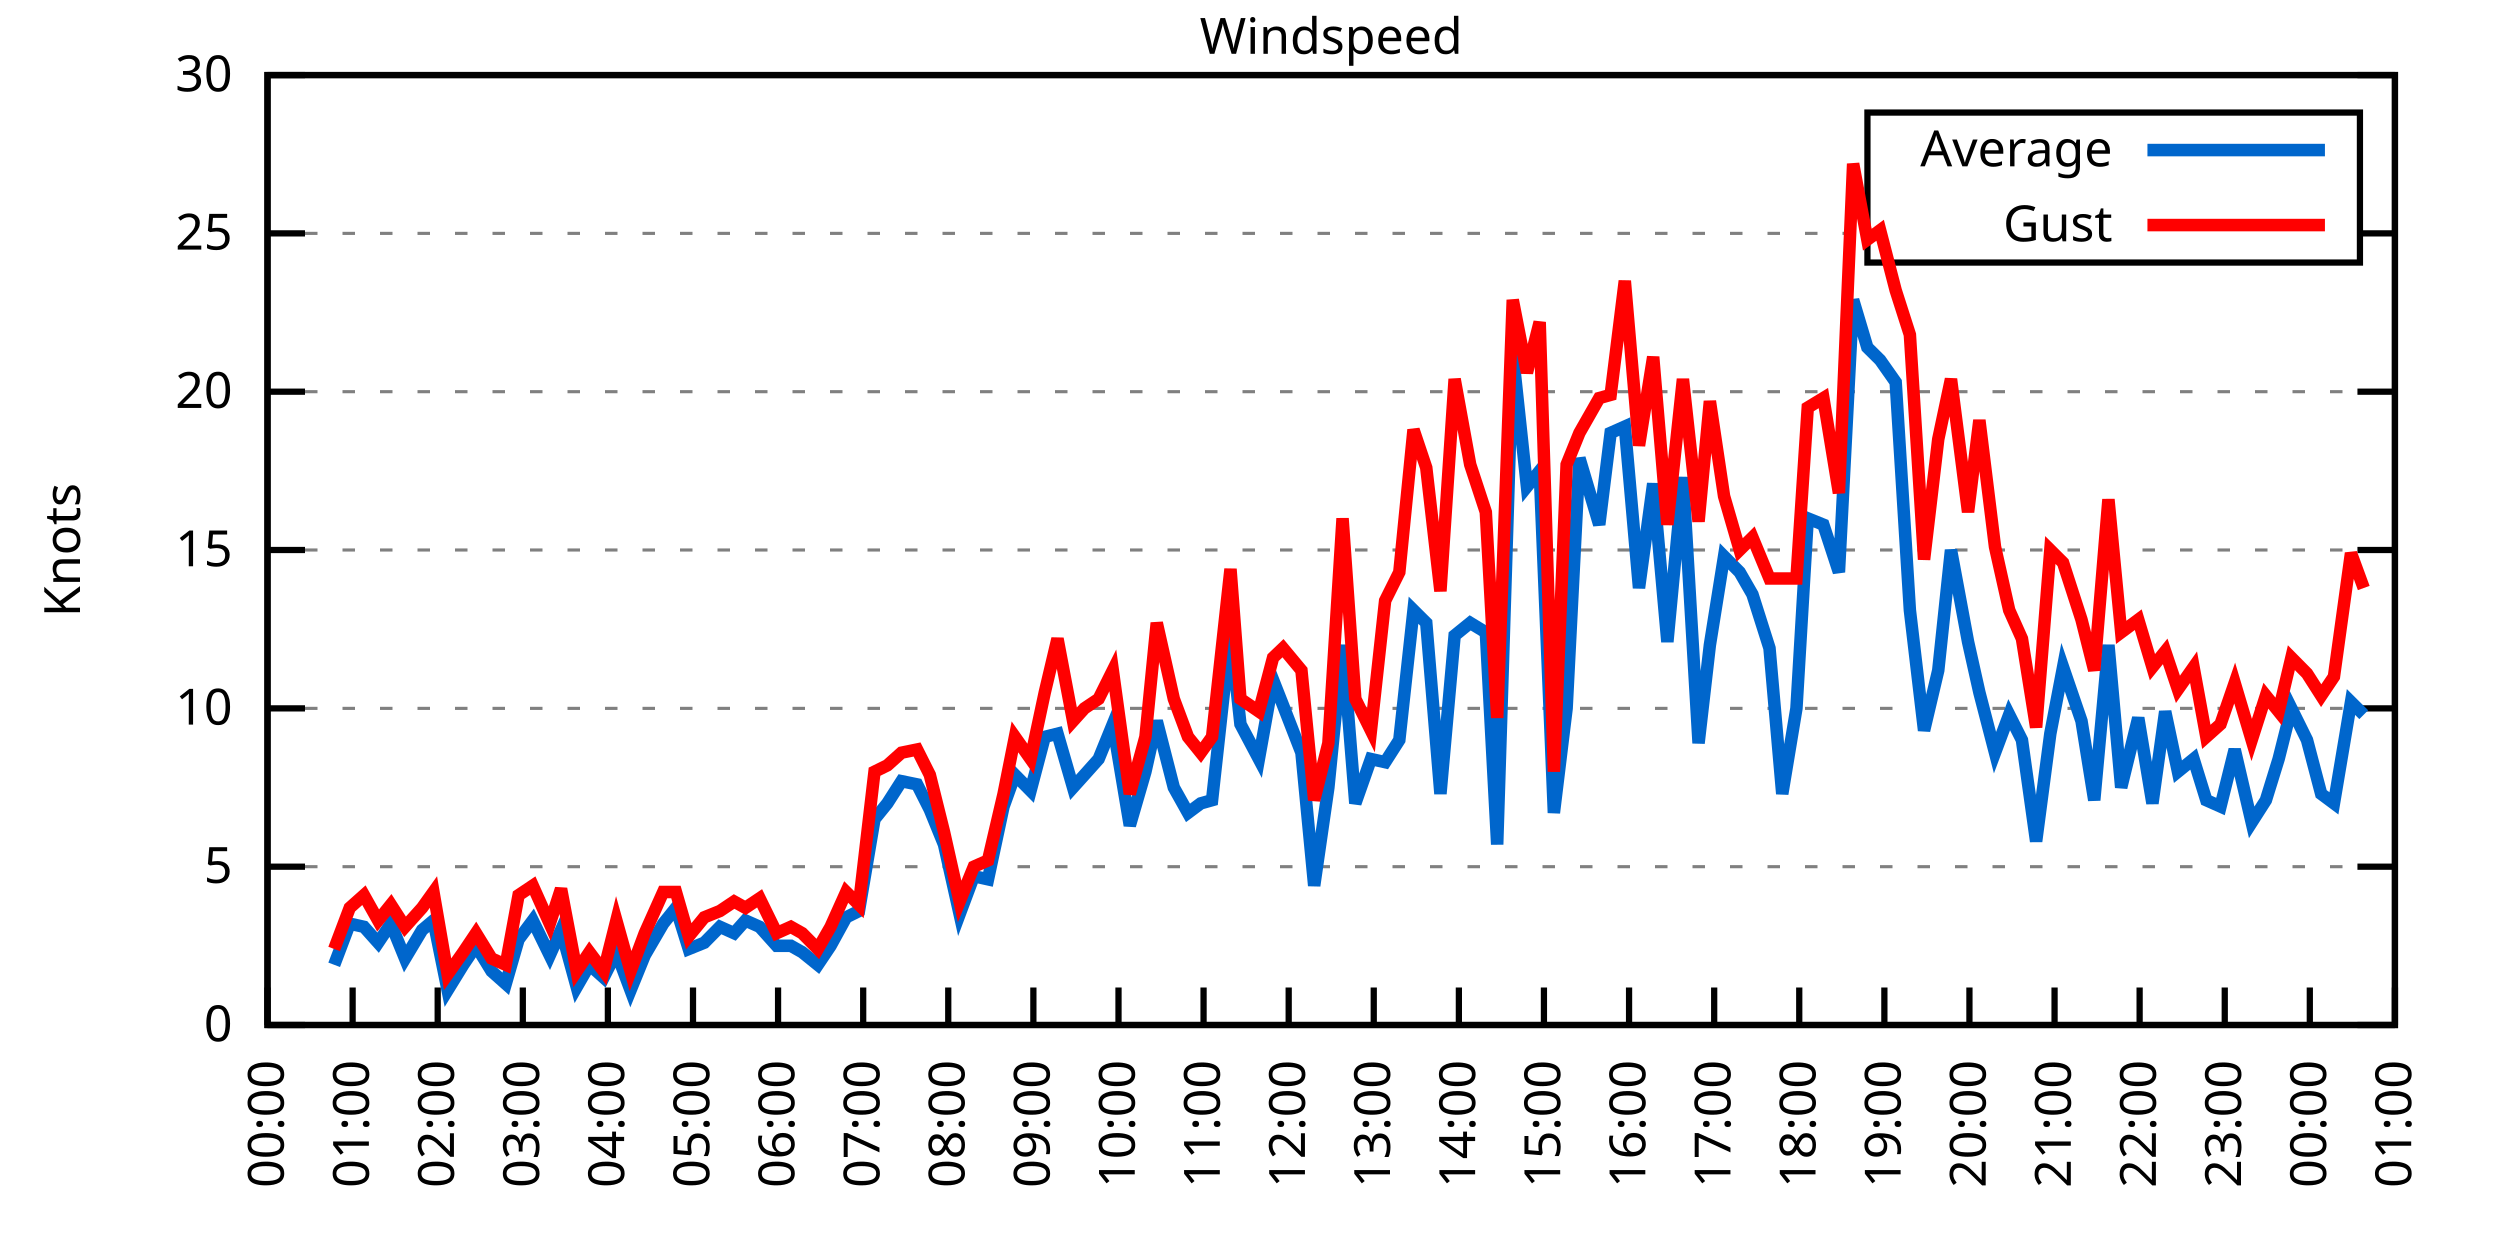
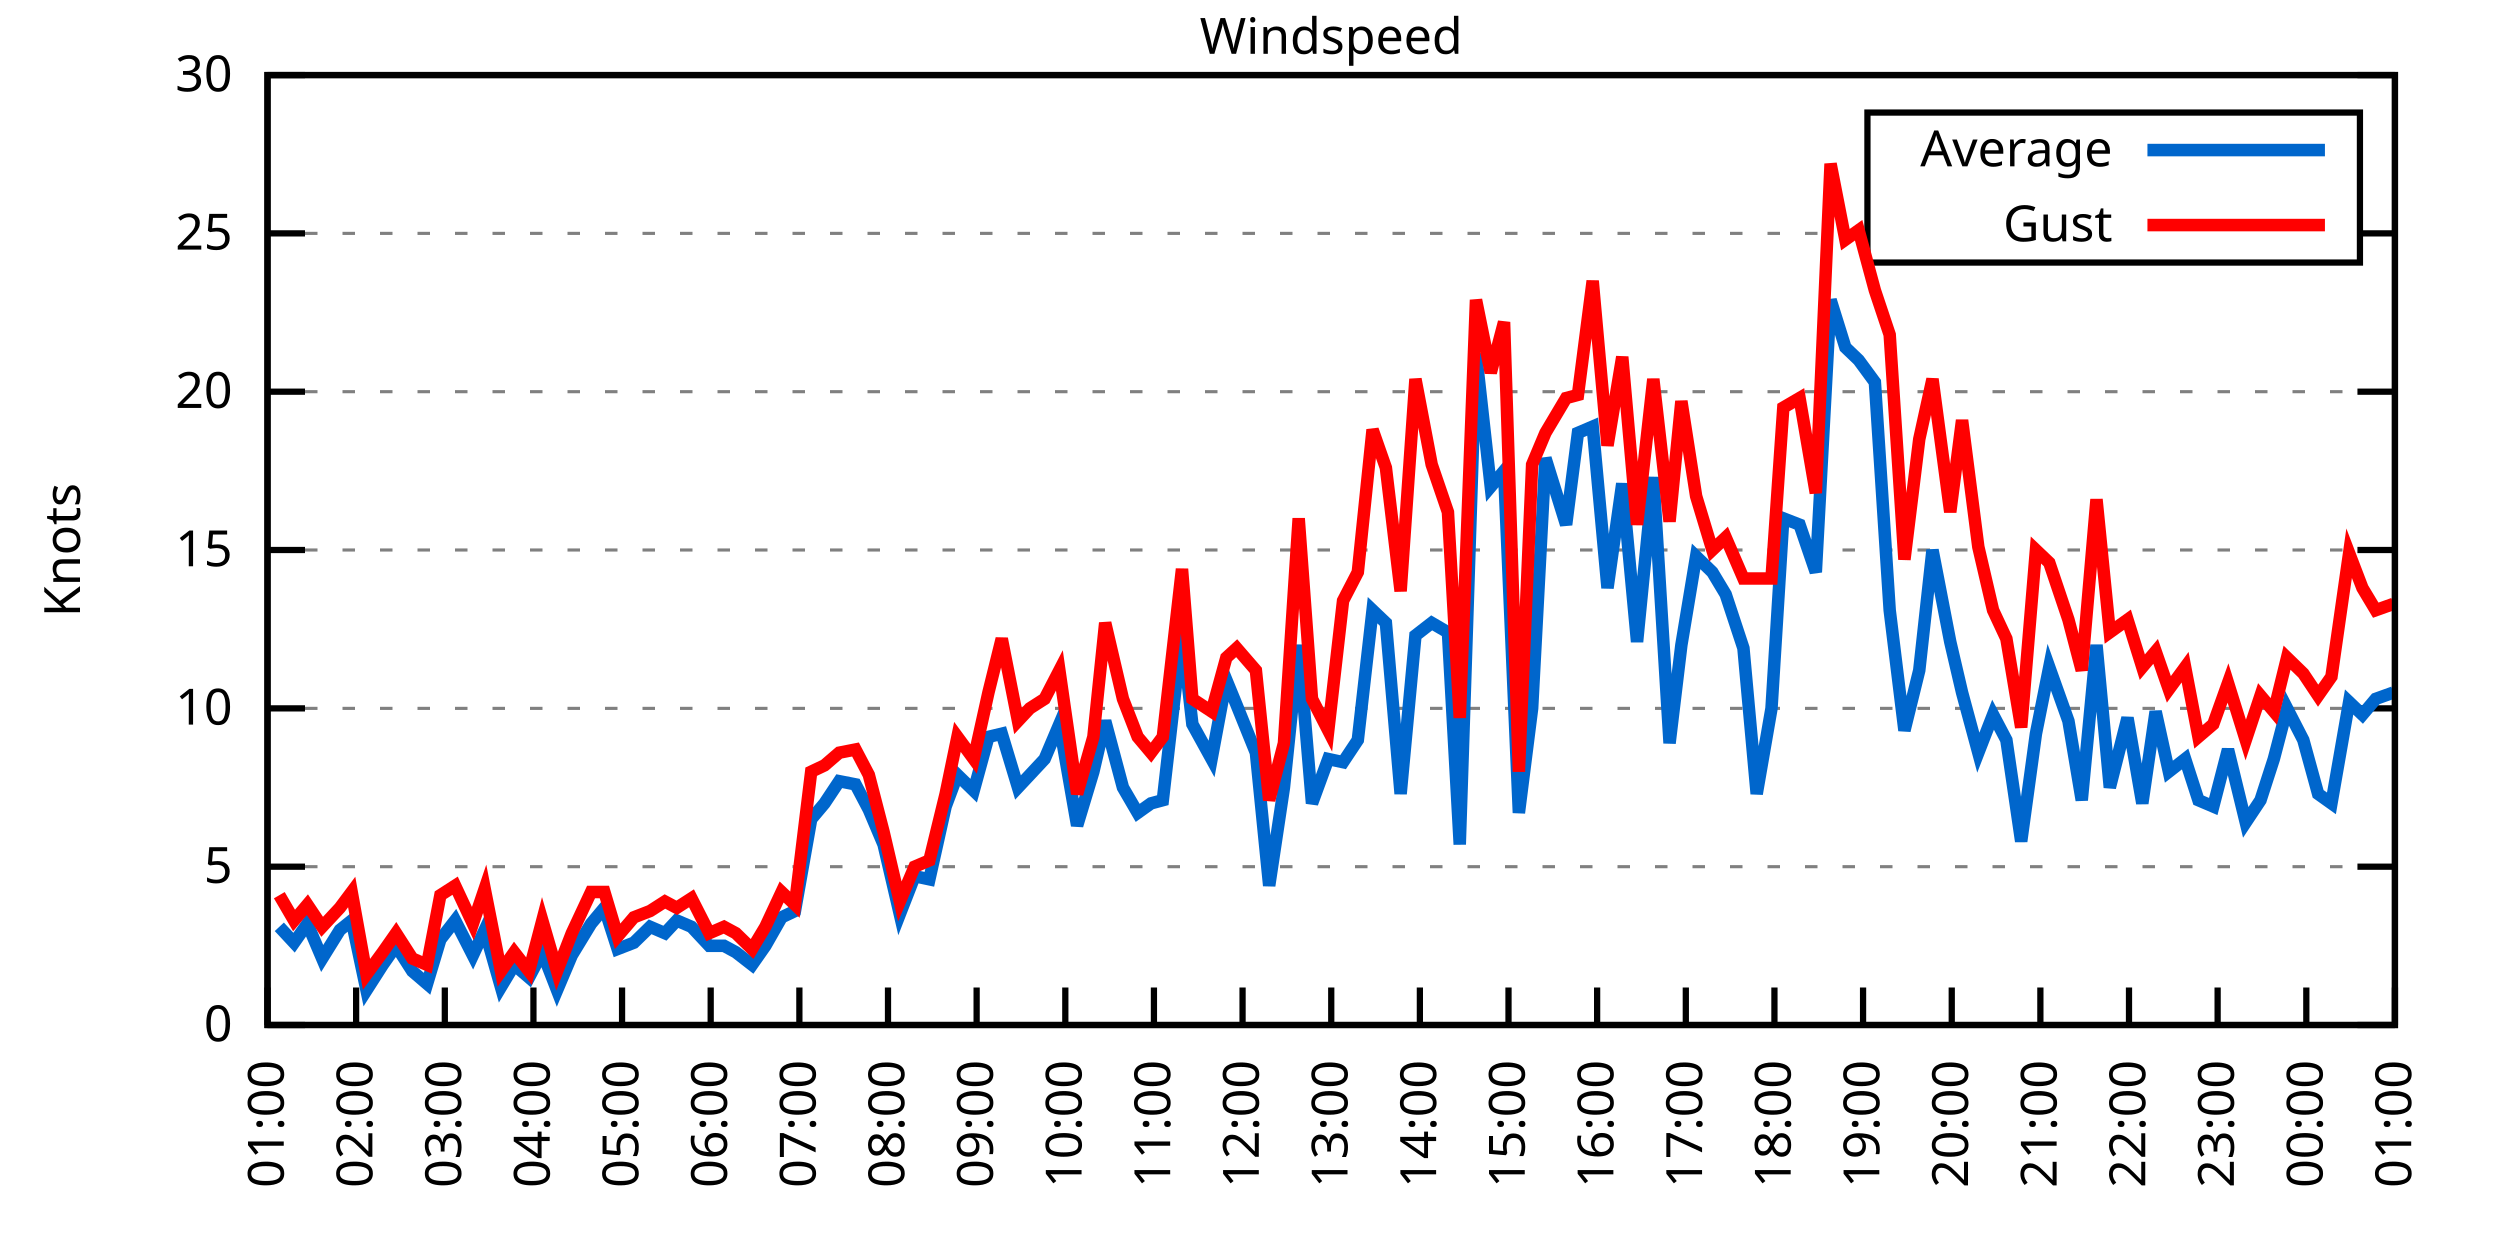
<svg xmlns="http://www.w3.org/2000/svg" xmlns:xlink="http://www.w3.org/1999/xlink" width="400" height="200" viewBox="0 0 400 200">
  <g id="gnuplot_canvas">
    <rect x="0" y="0" width="400" height="200" fill="none" />
    <defs>
      <circle id="gpDot" r="0.5" stroke-width="0.5" stroke="currentColor" />
      <path id="gpPt0" stroke-width="0.333" stroke="currentColor" d="M-1,0 h2 M0,-1 v2" />
      <path id="gpPt1" stroke-width="0.333" stroke="currentColor" d="M-1,-1 L1,1 M1,-1 L-1,1" />
      <path id="gpPt2" stroke-width="0.333" stroke="currentColor" d="M-1,0 L1,0 M0,-1 L0,1 M-1,-1 L1,1 M-1,1 L1,-1" />
      <rect id="gpPt3" stroke-width="0.333" stroke="currentColor" x="-1" y="-1" width="2" height="2" />
      <rect id="gpPt4" stroke-width="0.333" stroke="currentColor" fill="currentColor" x="-1" y="-1" width="2" height="2" />
      <circle id="gpPt5" stroke-width="0.333" stroke="currentColor" cx="0" cy="0" r="1" />
      <use xlink:href="#gpPt5" id="gpPt6" fill="currentColor" stroke="none" />
      <path id="gpPt7" stroke-width="0.333" stroke="currentColor" d="M0,-1.33 L-1.33,0.67 L1.33,0.67 z" />
      <use xlink:href="#gpPt7" id="gpPt8" fill="currentColor" stroke="none" />
      <use xlink:href="#gpPt7" id="gpPt9" stroke="currentColor" transform="rotate(180)" />
      <use xlink:href="#gpPt9" id="gpPt10" fill="currentColor" stroke="none" />
      <use xlink:href="#gpPt3" id="gpPt11" stroke="currentColor" transform="rotate(45)" />
      <use xlink:href="#gpPt11" id="gpPt12" fill="currentColor" stroke="none" />
      <path id="gpPt13" stroke-width="0.333" stroke="currentColor" d="M0,1.330 L1.265,0.411 L0.782,-1.067 L-0.782,-1.076 L-1.265,0.411 z" />
      <use xlink:href="#gpPt13" id="gpPt14" fill="currentColor" stroke="none" />
      <filter id="textbox" filterUnits="objectBoundingBox" x="0" y="0" height="1" width="1">
        <feFlood flood-color="white" flood-opacity="1" result="bgnd" />
        <feComposite in="SourceGraphic" in2="bgnd" operator="atop" />
      </filter>
      <filter id="greybox" filterUnits="objectBoundingBox" x="0" y="0" height="1" width="1">
        <feFlood flood-color="lightgrey" flood-opacity="1" result="grey" />
        <feComposite in="SourceGraphic" in2="grey" operator="atop" />
      </filter>
    </defs>
    <g fill="none" color="white" stroke="currentColor" stroke-width="1.00" stroke-linecap="butt" stroke-linejoin="miter">
</g>
    <g fill="none" color="black" stroke="currentColor" stroke-width="1.00" stroke-linecap="butt" stroke-linejoin="miter">
      <g stroke="none" shape-rendering="crispEdges">
        <polygon fill="rgb(255, 255, 255)" points="42.80,164.00 383.18,164.00 383.18,12.02 42.80,12.02 " />
      </g>
    </g>
    <g fill="none" color="black" stroke="currentColor" stroke-width="1.00" stroke-linecap="butt" stroke-linejoin="miter">
</g>
    <g fill="none" color="black" stroke="black" stroke-width="0.50" stroke-linecap="butt" stroke-linejoin="miter">
</g>
    <g fill="none" color="gray" stroke="currentColor" stroke-width="0.50" stroke-linecap="butt" stroke-linejoin="miter">
      <path stroke="gray" stroke-dasharray="2,4" class="gridline" d="M42.80,164.00 L383.19,164.00  " />
    </g>
    <g fill="none" color="gray" stroke="gray" stroke-width="1.00" stroke-linecap="butt" stroke-linejoin="miter">
</g>
    <g fill="none" color="black" stroke="currentColor" stroke-width="1.00" stroke-linecap="butt" stroke-linejoin="miter">
      <path stroke="black" d="M42.80,164.00 L48.80,164.00 M383.19,164.00 L377.19,164.00  " />
      <g transform="translate(37.20,166.60)" stroke="none" fill="black" font-family="Sans" font-size="8.00" text-anchor="end">
        <text>
          <tspan font-family="Sans"> 0</tspan>
        </text>
      </g>
    </g>
    <g fill="none" color="black" stroke="currentColor" stroke-width="1.00" stroke-linecap="butt" stroke-linejoin="miter">
</g>
    <g fill="none" color="black" stroke="black" stroke-width="0.50" stroke-linecap="butt" stroke-linejoin="miter">
</g>
    <g fill="none" color="gray" stroke="currentColor" stroke-width="0.50" stroke-linecap="butt" stroke-linejoin="miter">
      <path stroke="gray" stroke-dasharray="2,4" class="gridline" d="M42.80,138.67 L383.19,138.67  " />
    </g>
    <g fill="none" color="gray" stroke="gray" stroke-width="1.00" stroke-linecap="butt" stroke-linejoin="miter">
</g>
    <g fill="none" color="black" stroke="currentColor" stroke-width="1.00" stroke-linecap="butt" stroke-linejoin="miter">
      <path stroke="black" d="M42.80,138.67 L48.80,138.67 M383.19,138.67 L377.19,138.67  " />
      <g transform="translate(37.20,141.27)" stroke="none" fill="black" font-family="Sans" font-size="8.00" text-anchor="end">
        <text>
          <tspan font-family="Sans"> 5</tspan>
        </text>
      </g>
    </g>
    <g fill="none" color="black" stroke="currentColor" stroke-width="1.00" stroke-linecap="butt" stroke-linejoin="miter">
</g>
    <g fill="none" color="black" stroke="black" stroke-width="0.50" stroke-linecap="butt" stroke-linejoin="miter">
</g>
    <g fill="none" color="gray" stroke="currentColor" stroke-width="0.50" stroke-linecap="butt" stroke-linejoin="miter">
      <path stroke="gray" stroke-dasharray="2,4" class="gridline" d="M42.80,113.34 L383.19,113.34  " />
    </g>
    <g fill="none" color="gray" stroke="gray" stroke-width="1.00" stroke-linecap="butt" stroke-linejoin="miter">
</g>
    <g fill="none" color="black" stroke="currentColor" stroke-width="1.00" stroke-linecap="butt" stroke-linejoin="miter">
      <path stroke="black" d="M42.80,113.34 L48.80,113.34 M383.19,113.34 L377.19,113.34  " />
      <g transform="translate(37.20,115.94)" stroke="none" fill="black" font-family="Sans" font-size="8.00" text-anchor="end">
        <text>
          <tspan font-family="Sans"> 10</tspan>
        </text>
      </g>
    </g>
    <g fill="none" color="black" stroke="currentColor" stroke-width="1.00" stroke-linecap="butt" stroke-linejoin="miter">
</g>
    <g fill="none" color="black" stroke="black" stroke-width="0.50" stroke-linecap="butt" stroke-linejoin="miter">
</g>
    <g fill="none" color="gray" stroke="currentColor" stroke-width="0.50" stroke-linecap="butt" stroke-linejoin="miter">
      <path stroke="gray" stroke-dasharray="2,4" class="gridline" d="M42.80,88.00 L383.19,88.00  " />
    </g>
    <g fill="none" color="gray" stroke="gray" stroke-width="1.00" stroke-linecap="butt" stroke-linejoin="miter">
</g>
    <g fill="none" color="black" stroke="currentColor" stroke-width="1.00" stroke-linecap="butt" stroke-linejoin="miter">
      <path stroke="black" d="M42.80,88.00 L48.80,88.00 M383.19,88.00 L377.19,88.00  " />
      <g transform="translate(37.20,90.60)" stroke="none" fill="black" font-family="Sans" font-size="8.00" text-anchor="end">
        <text>
          <tspan font-family="Sans"> 15</tspan>
        </text>
      </g>
    </g>
    <g fill="none" color="black" stroke="currentColor" stroke-width="1.00" stroke-linecap="butt" stroke-linejoin="miter">
</g>
    <g fill="none" color="black" stroke="black" stroke-width="0.50" stroke-linecap="butt" stroke-linejoin="miter">
</g>
    <g fill="none" color="gray" stroke="currentColor" stroke-width="0.50" stroke-linecap="butt" stroke-linejoin="miter">
      <path stroke="gray" stroke-dasharray="2,4" class="gridline" d="M42.80,62.67 L383.19,62.67  " />
    </g>
    <g fill="none" color="gray" stroke="gray" stroke-width="1.00" stroke-linecap="butt" stroke-linejoin="miter">
</g>
    <g fill="none" color="black" stroke="currentColor" stroke-width="1.00" stroke-linecap="butt" stroke-linejoin="miter">
      <path stroke="black" d="M42.80,62.67 L48.80,62.67 M383.19,62.67 L377.19,62.67  " />
      <g transform="translate(37.20,65.27)" stroke="none" fill="black" font-family="Sans" font-size="8.00" text-anchor="end">
        <text>
          <tspan font-family="Sans"> 20</tspan>
        </text>
      </g>
    </g>
    <g fill="none" color="black" stroke="currentColor" stroke-width="1.00" stroke-linecap="butt" stroke-linejoin="miter">
</g>
    <g fill="none" color="black" stroke="black" stroke-width="0.50" stroke-linecap="butt" stroke-linejoin="miter">
</g>
    <g fill="none" color="gray" stroke="currentColor" stroke-width="0.50" stroke-linecap="butt" stroke-linejoin="miter">
      <path stroke="gray" stroke-dasharray="2,4" class="gridline" d="M42.80,37.34 L298.79,37.34 M377.59,37.34 L383.19,37.34  " />
    </g>
    <g fill="none" color="gray" stroke="gray" stroke-width="1.00" stroke-linecap="butt" stroke-linejoin="miter">
</g>
    <g fill="none" color="black" stroke="currentColor" stroke-width="1.00" stroke-linecap="butt" stroke-linejoin="miter">
      <path stroke="black" d="M42.80,37.34 L48.80,37.34 M383.19,37.34 L377.19,37.34  " />
      <g transform="translate(37.20,39.94)" stroke="none" fill="black" font-family="Sans" font-size="8.00" text-anchor="end">
        <text>
          <tspan font-family="Sans"> 25</tspan>
        </text>
      </g>
    </g>
    <g fill="none" color="black" stroke="currentColor" stroke-width="1.00" stroke-linecap="butt" stroke-linejoin="miter">
</g>
    <g fill="none" color="black" stroke="black" stroke-width="0.50" stroke-linecap="butt" stroke-linejoin="miter">
</g>
    <g fill="none" color="gray" stroke="currentColor" stroke-width="0.50" stroke-linecap="butt" stroke-linejoin="miter">
      <path stroke="gray" stroke-dasharray="2,4" class="gridline" d="M42.80,12.01 L383.19,12.01  " />
    </g>
    <g fill="none" color="gray" stroke="gray" stroke-width="1.00" stroke-linecap="butt" stroke-linejoin="miter">
</g>
    <g fill="none" color="black" stroke="currentColor" stroke-width="1.00" stroke-linecap="butt" stroke-linejoin="miter">
      <path stroke="black" d="M42.80,12.01 L48.80,12.01 M383.19,12.01 L377.19,12.01  " />
      <g transform="translate(37.20,14.61)" stroke="none" fill="black" font-family="Sans" font-size="8.00" text-anchor="end">
        <text>
          <tspan font-family="Sans"> 30</tspan>
        </text>
      </g>
    </g>
    <g fill="none" color="black" stroke="currentColor" stroke-width="1.00" stroke-linecap="butt" stroke-linejoin="miter">
      <path stroke="black" d="M42.80,164.00 L42.80,158.00  " />
      <g transform="translate(45.40,169.60) rotate(270.00)" stroke="none" fill="black" font-family="Sans" font-size="8.00" text-anchor="end">
        <text>
-           <tspan font-family="Sans">00:00</tspan>
-         </text>
-       </g>
-     </g>
-     <g fill="none" color="black" stroke="currentColor" stroke-width="1.00" stroke-linecap="butt" stroke-linejoin="miter">
-       <path stroke="black" d="M56.42,164.00 L56.42,158.00  " />
-       <g transform="translate(59.02,169.60) rotate(270.00)" stroke="none" fill="black" font-family="Sans" font-size="8.00" text-anchor="end">
-         <text>
          <tspan font-family="Sans">01:00</tspan>
        </text>
      </g>
    </g>
    <g fill="none" color="black" stroke="currentColor" stroke-width="1.00" stroke-linecap="butt" stroke-linejoin="miter">
-       <path stroke="black" d="M70.03,164.00 L70.03,158.00  " />
-       <g transform="translate(72.63,169.60) rotate(270.00)" stroke="none" fill="black" font-family="Sans" font-size="8.00" text-anchor="end">
+       <path stroke="black" d="M56.98,164.00 L56.98,158.00  " />
+       <g transform="translate(59.58,169.60) rotate(270.00)" stroke="none" fill="black" font-family="Sans" font-size="8.00" text-anchor="end">
        <text>
          <tspan font-family="Sans">02:00</tspan>
        </text>
      </g>
    </g>
    <g fill="none" color="black" stroke="currentColor" stroke-width="1.00" stroke-linecap="butt" stroke-linejoin="miter">
-       <path stroke="black" d="M83.65,164.00 L83.65,158.00  " />
-       <g transform="translate(86.25,169.60) rotate(270.00)" stroke="none" fill="black" font-family="Sans" font-size="8.00" text-anchor="end">
+       <path stroke="black" d="M71.17,164.00 L71.17,158.00  " />
+       <g transform="translate(73.77,169.60) rotate(270.00)" stroke="none" fill="black" font-family="Sans" font-size="8.00" text-anchor="end">
        <text>
          <tspan font-family="Sans">03:00</tspan>
        </text>
      </g>
    </g>
    <g fill="none" color="black" stroke="currentColor" stroke-width="1.00" stroke-linecap="butt" stroke-linejoin="miter">
-       <path stroke="black" d="M97.26,164.00 L97.26,158.00  " />
-       <g transform="translate(99.86,169.60) rotate(270.00)" stroke="none" fill="black" font-family="Sans" font-size="8.00" text-anchor="end">
+       <path stroke="black" d="M85.35,164.00 L85.35,158.00  " />
+       <g transform="translate(87.95,169.60) rotate(270.00)" stroke="none" fill="black" font-family="Sans" font-size="8.00" text-anchor="end">
        <text>
          <tspan font-family="Sans">04:00</tspan>
        </text>
      </g>
    </g>
    <g fill="none" color="black" stroke="currentColor" stroke-width="1.00" stroke-linecap="butt" stroke-linejoin="miter">
-       <path stroke="black" d="M110.88,164.00 L110.88,158.00  " />
-       <g transform="translate(113.48,169.60) rotate(270.00)" stroke="none" fill="black" font-family="Sans" font-size="8.00" text-anchor="end">
+       <path stroke="black" d="M99.53,164.00 L99.53,158.00  " />
+       <g transform="translate(102.13,169.60) rotate(270.00)" stroke="none" fill="black" font-family="Sans" font-size="8.00" text-anchor="end">
        <text>
          <tspan font-family="Sans">05:00</tspan>
        </text>
      </g>
    </g>
    <g fill="none" color="black" stroke="currentColor" stroke-width="1.00" stroke-linecap="butt" stroke-linejoin="miter">
-       <path stroke="black" d="M124.49,164.00 L124.49,158.00  " />
-       <g transform="translate(127.09,169.60) rotate(270.00)" stroke="none" fill="black" font-family="Sans" font-size="8.00" text-anchor="end">
+       <path stroke="black" d="M113.71,164.00 L113.71,158.00  " />
+       <g transform="translate(116.31,169.60) rotate(270.00)" stroke="none" fill="black" font-family="Sans" font-size="8.00" text-anchor="end">
        <text>
          <tspan font-family="Sans">06:00</tspan>
        </text>
      </g>
    </g>
    <g fill="none" color="black" stroke="currentColor" stroke-width="1.00" stroke-linecap="butt" stroke-linejoin="miter">
-       <path stroke="black" d="M138.11,164.00 L138.11,158.00  " />
-       <g transform="translate(140.71,169.60) rotate(270.00)" stroke="none" fill="black" font-family="Sans" font-size="8.00" text-anchor="end">
+       <path stroke="black" d="M127.90,164.00 L127.90,158.00  " />
+       <g transform="translate(130.50,169.60) rotate(270.00)" stroke="none" fill="black" font-family="Sans" font-size="8.00" text-anchor="end">
        <text>
          <tspan font-family="Sans">07:00</tspan>
        </text>
      </g>
    </g>
    <g fill="none" color="black" stroke="currentColor" stroke-width="1.00" stroke-linecap="butt" stroke-linejoin="miter">
-       <path stroke="black" d="M151.72,164.00 L151.72,158.00  " />
-       <g transform="translate(154.32,169.60) rotate(270.00)" stroke="none" fill="black" font-family="Sans" font-size="8.00" text-anchor="end">
+       <path stroke="black" d="M142.08,164.00 L142.08,158.00  " />
+       <g transform="translate(144.68,169.60) rotate(270.00)" stroke="none" fill="black" font-family="Sans" font-size="8.00" text-anchor="end">
        <text>
          <tspan font-family="Sans">08:00</tspan>
        </text>
      </g>
    </g>
    <g fill="none" color="black" stroke="currentColor" stroke-width="1.00" stroke-linecap="butt" stroke-linejoin="miter">
-       <path stroke="black" d="M165.34,164.00 L165.34,158.00  " />
-       <g transform="translate(167.94,169.60) rotate(270.00)" stroke="none" fill="black" font-family="Sans" font-size="8.00" text-anchor="end">
+       <path stroke="black" d="M156.26,164.00 L156.26,158.00  " />
+       <g transform="translate(158.86,169.60) rotate(270.00)" stroke="none" fill="black" font-family="Sans" font-size="8.00" text-anchor="end">
        <text>
          <tspan font-family="Sans">09:00</tspan>
        </text>
      </g>
    </g>
    <g fill="none" color="black" stroke="currentColor" stroke-width="1.00" stroke-linecap="butt" stroke-linejoin="miter">
-       <path stroke="black" d="M178.96,164.00 L178.96,158.00  " />
-       <g transform="translate(181.56,169.60) rotate(270.00)" stroke="none" fill="black" font-family="Sans" font-size="8.00" text-anchor="end">
+       <path stroke="black" d="M170.45,164.00 L170.45,158.00  " />
+       <g transform="translate(173.05,169.60) rotate(270.00)" stroke="none" fill="black" font-family="Sans" font-size="8.00" text-anchor="end">
        <text>
          <tspan font-family="Sans">10:00</tspan>
        </text>
      </g>
    </g>
    <g fill="none" color="black" stroke="currentColor" stroke-width="1.00" stroke-linecap="butt" stroke-linejoin="miter">
-       <path stroke="black" d="M192.57,164.00 L192.57,158.00  " />
-       <g transform="translate(195.17,169.60) rotate(270.00)" stroke="none" fill="black" font-family="Sans" font-size="8.00" text-anchor="end">
+       <path stroke="black" d="M184.63,164.00 L184.63,158.00  " />
+       <g transform="translate(187.23,169.60) rotate(270.00)" stroke="none" fill="black" font-family="Sans" font-size="8.00" text-anchor="end">
        <text>
          <tspan font-family="Sans">11:00</tspan>
        </text>
      </g>
    </g>
    <g fill="none" color="black" stroke="currentColor" stroke-width="1.00" stroke-linecap="butt" stroke-linejoin="miter">
-       <path stroke="black" d="M206.19,164.00 L206.19,158.00  " />
-       <g transform="translate(208.79,169.60) rotate(270.00)" stroke="none" fill="black" font-family="Sans" font-size="8.00" text-anchor="end">
+       <path stroke="black" d="M198.81,164.00 L198.81,158.00  " />
+       <g transform="translate(201.41,169.60) rotate(270.00)" stroke="none" fill="black" font-family="Sans" font-size="8.00" text-anchor="end">
        <text>
          <tspan font-family="Sans">12:00</tspan>
        </text>
      </g>
    </g>
    <g fill="none" color="black" stroke="currentColor" stroke-width="1.00" stroke-linecap="butt" stroke-linejoin="miter">
-       <path stroke="black" d="M219.80,164.00 L219.80,158.00  " />
-       <g transform="translate(222.40,169.60) rotate(270.00)" stroke="none" fill="black" font-family="Sans" font-size="8.00" text-anchor="end">
+       <path stroke="black" d="M213.00,164.00 L213.00,158.00  " />
+       <g transform="translate(215.60,169.60) rotate(270.00)" stroke="none" fill="black" font-family="Sans" font-size="8.00" text-anchor="end">
        <text>
          <tspan font-family="Sans">13:00</tspan>
        </text>
      </g>
    </g>
    <g fill="none" color="black" stroke="currentColor" stroke-width="1.00" stroke-linecap="butt" stroke-linejoin="miter">
-       <path stroke="black" d="M233.42,164.00 L233.42,158.00  " />
-       <g transform="translate(236.02,169.60) rotate(270.00)" stroke="none" fill="black" font-family="Sans" font-size="8.00" text-anchor="end">
+       <path stroke="black" d="M227.18,164.00 L227.18,158.00  " />
+       <g transform="translate(229.78,169.60) rotate(270.00)" stroke="none" fill="black" font-family="Sans" font-size="8.00" text-anchor="end">
        <text>
          <tspan font-family="Sans">14:00</tspan>
        </text>
      </g>
    </g>
    <g fill="none" color="black" stroke="currentColor" stroke-width="1.00" stroke-linecap="butt" stroke-linejoin="miter">
-       <path stroke="black" d="M247.03,164.00 L247.03,158.00  " />
-       <g transform="translate(249.63,169.60) rotate(270.00)" stroke="none" fill="black" font-family="Sans" font-size="8.00" text-anchor="end">
+       <path stroke="black" d="M241.36,164.00 L241.36,158.00  " />
+       <g transform="translate(243.96,169.60) rotate(270.00)" stroke="none" fill="black" font-family="Sans" font-size="8.00" text-anchor="end">
        <text>
          <tspan font-family="Sans">15:00</tspan>
        </text>
      </g>
    </g>
    <g fill="none" color="black" stroke="currentColor" stroke-width="1.00" stroke-linecap="butt" stroke-linejoin="miter">
-       <path stroke="black" d="M260.65,164.00 L260.65,158.00  " />
-       <g transform="translate(263.25,169.60) rotate(270.00)" stroke="none" fill="black" font-family="Sans" font-size="8.00" text-anchor="end">
+       <path stroke="black" d="M255.54,164.00 L255.54,158.00  " />
+       <g transform="translate(258.14,169.60) rotate(270.00)" stroke="none" fill="black" font-family="Sans" font-size="8.00" text-anchor="end">
        <text>
          <tspan font-family="Sans">16:00</tspan>
        </text>
      </g>
    </g>
    <g fill="none" color="black" stroke="currentColor" stroke-width="1.00" stroke-linecap="butt" stroke-linejoin="miter">
-       <path stroke="black" d="M274.27,164.00 L274.27,158.00  " />
-       <g transform="translate(276.87,169.60) rotate(270.00)" stroke="none" fill="black" font-family="Sans" font-size="8.00" text-anchor="end">
+       <path stroke="black" d="M269.73,164.00 L269.73,158.00  " />
+       <g transform="translate(272.33,169.60) rotate(270.00)" stroke="none" fill="black" font-family="Sans" font-size="8.00" text-anchor="end">
        <text>
          <tspan font-family="Sans">17:00</tspan>
        </text>
      </g>
    </g>
    <g fill="none" color="black" stroke="currentColor" stroke-width="1.00" stroke-linecap="butt" stroke-linejoin="miter">
-       <path stroke="black" d="M287.88,164.00 L287.88,158.00  " />
-       <g transform="translate(290.48,169.60) rotate(270.00)" stroke="none" fill="black" font-family="Sans" font-size="8.00" text-anchor="end">
+       <path stroke="black" d="M283.91,164.00 L283.91,158.00  " />
+       <g transform="translate(286.51,169.60) rotate(270.00)" stroke="none" fill="black" font-family="Sans" font-size="8.00" text-anchor="end">
        <text>
          <tspan font-family="Sans">18:00</tspan>
        </text>
      </g>
    </g>
    <g fill="none" color="black" stroke="currentColor" stroke-width="1.00" stroke-linecap="butt" stroke-linejoin="miter">
-       <path stroke="black" d="M301.50,164.00 L301.50,158.00  " />
-       <g transform="translate(304.10,169.60) rotate(270.00)" stroke="none" fill="black" font-family="Sans" font-size="8.00" text-anchor="end">
+       <path stroke="black" d="M298.09,164.00 L298.09,158.00  " />
+       <g transform="translate(300.69,169.60) rotate(270.00)" stroke="none" fill="black" font-family="Sans" font-size="8.00" text-anchor="end">
        <text>
          <tspan font-family="Sans">19:00</tspan>
        </text>
      </g>
    </g>
    <g fill="none" color="black" stroke="currentColor" stroke-width="1.00" stroke-linecap="butt" stroke-linejoin="miter">
-       <path stroke="black" d="M315.11,164.00 L315.11,158.00  " />
-       <g transform="translate(317.71,169.60) rotate(270.00)" stroke="none" fill="black" font-family="Sans" font-size="8.00" text-anchor="end">
+       <path stroke="black" d="M312.28,164.00 L312.28,158.00  " />
+       <g transform="translate(314.88,169.60) rotate(270.00)" stroke="none" fill="black" font-family="Sans" font-size="8.00" text-anchor="end">
        <text>
          <tspan font-family="Sans">20:00</tspan>
        </text>
      </g>
    </g>
    <g fill="none" color="black" stroke="currentColor" stroke-width="1.00" stroke-linecap="butt" stroke-linejoin="miter">
-       <path stroke="black" d="M328.73,164.00 L328.73,158.00  " />
-       <g transform="translate(331.33,169.60) rotate(270.00)" stroke="none" fill="black" font-family="Sans" font-size="8.00" text-anchor="end">
+       <path stroke="black" d="M326.46,164.00 L326.46,158.00  " />
+       <g transform="translate(329.06,169.60) rotate(270.00)" stroke="none" fill="black" font-family="Sans" font-size="8.00" text-anchor="end">
        <text>
          <tspan font-family="Sans">21:00</tspan>
        </text>
      </g>
    </g>
    <g fill="none" color="black" stroke="currentColor" stroke-width="1.00" stroke-linecap="butt" stroke-linejoin="miter">
-       <path stroke="black" d="M342.34,164.00 L342.34,158.00  " />
-       <g transform="translate(344.94,169.60) rotate(270.00)" stroke="none" fill="black" font-family="Sans" font-size="8.00" text-anchor="end">
+       <path stroke="black" d="M340.64,164.00 L340.64,158.00  " />
+       <g transform="translate(343.24,169.60) rotate(270.00)" stroke="none" fill="black" font-family="Sans" font-size="8.00" text-anchor="end">
        <text>
          <tspan font-family="Sans">22:00</tspan>
        </text>
      </g>
    </g>
    <g fill="none" color="black" stroke="currentColor" stroke-width="1.00" stroke-linecap="butt" stroke-linejoin="miter">
-       <path stroke="black" d="M355.96,164.00 L355.96,158.00  " />
-       <g transform="translate(358.56,169.60) rotate(270.00)" stroke="none" fill="black" font-family="Sans" font-size="8.00" text-anchor="end">
+       <path stroke="black" d="M354.82,164.00 L354.82,158.00  " />
+       <g transform="translate(357.42,169.60) rotate(270.00)" stroke="none" fill="black" font-family="Sans" font-size="8.00" text-anchor="end">
        <text>
          <tspan font-family="Sans">23:00</tspan>
        </text>
      </g>
    </g>
    <g fill="none" color="black" stroke="currentColor" stroke-width="1.00" stroke-linecap="butt" stroke-linejoin="miter">
-       <path stroke="black" d="M369.57,164.00 L369.57,158.00  " />
-       <g transform="translate(372.17,169.60) rotate(270.00)" stroke="none" fill="black" font-family="Sans" font-size="8.00" text-anchor="end">
+       <path stroke="black" d="M369.01,164.00 L369.01,158.00  " />
+       <g transform="translate(371.61,169.60) rotate(270.00)" stroke="none" fill="black" font-family="Sans" font-size="8.00" text-anchor="end">
        <text>
          <tspan font-family="Sans">00:00</tspan>
        </text>
      </g>
    </g>
    <g fill="none" color="black" stroke="currentColor" stroke-width="1.00" stroke-linecap="butt" stroke-linejoin="miter">
      <path stroke="black" d="M383.19,164.00 L383.19,158.00  " />
      <g transform="translate(385.79,169.60) rotate(270.00)" stroke="none" fill="black" font-family="Sans" font-size="8.00" text-anchor="end">
        <text>
          <tspan font-family="Sans">01:00</tspan>
        </text>
      </g>
    </g>
    <g fill="none" color="black" stroke="currentColor" stroke-width="1.00" stroke-linecap="butt" stroke-linejoin="miter">
</g>
    <g fill="none" color="black" stroke="currentColor" stroke-width="1.00" stroke-linecap="butt" stroke-linejoin="miter">
      <path stroke="black" d="M42.80,12.01 L42.80,164.00 L383.19,164.00 L383.19,12.01 L42.80,12.01 Z  " />
    </g>
    <g fill="none" color="black" stroke="currentColor" stroke-width="1.00" stroke-linecap="butt" stroke-linejoin="miter">
</g>
    <g fill="none" color="black" stroke="currentColor" stroke-width="1.00" stroke-linecap="butt" stroke-linejoin="miter">
      <path stroke="black" d="M298.79,42.01 L298.79,18.01 L377.59,18.01 L377.59,42.01 L298.79,42.01 Z  " />
    </g>
    <g id="Windspeed_plot_1">
      <g fill="none" color="white" stroke="black" stroke-width="2.00" stroke-linecap="butt" stroke-linejoin="miter">
</g>
      <g fill="none" color="black" stroke="currentColor" stroke-width="2.00" stroke-linecap="butt" stroke-linejoin="miter">
        <g transform="translate(337.99,26.61)" stroke="none" fill="black" font-family="Sans" font-size="8.00" text-anchor="end">
          <text>
            <tspan font-family="Sans">Average</tspan>
          </text>
        </g>
      </g>
      <g fill="none" color="black" stroke="currentColor" stroke-width="2.00" stroke-linecap="butt" stroke-linejoin="miter">
-         <path stroke="rgb(  0, 102, 204)" d="M343.59,24.01 L371.99,24.01 M53.47,154.37 L55.96,147.79 L58.23,148.29 L60.50,150.83 L62.54,147.79 L64.81,153.36   L67.54,148.80 L69.35,147.28 L71.62,158.43 L74.12,154.37 L76.16,151.33 L78.65,155.39 L80.92,157.41 L82.97,150.32   L85.24,147.28 L87.96,152.85 L89.77,148.80 L92.27,157.92 L94.31,154.37 L96.58,156.40 L98.62,152.35 L100.89,158.43   L103.16,152.85 L106.11,147.79 L108.15,145.25 L110.20,151.84 L112.69,150.83 L115.19,148.29 L117.46,149.31 L119.27,147.28   L121.54,148.29 L124.27,151.33 L126.54,151.33 L128.35,152.35 L130.85,154.37 L132.89,151.33 L135.39,146.77 L137.43,145.76   L139.92,131.07 L141.97,128.54 L144.24,124.99 L146.73,125.50 L148.77,129.55 L151.04,135.12 L153.54,146.27 L155.81,140.19   L158.08,140.69 L160.57,129.04 L162.39,123.98 L164.89,126.51 L167.16,117.90 L169.20,117.39 L171.69,126.00 L173.51,123.98   L175.78,121.44 L178.05,115.87 L180.77,132.08 L183.27,123.47 L185.08,115.36 L187.81,126.00 L190.08,130.06 L192.12,128.54   L193.93,128.03 L196.88,101.18 L198.47,115.87 L201.42,121.44 L203.69,108.78 L205.28,112.83 L208.23,120.43 L210.27,141.71   L212.54,126.00 L214.81,103.20 L216.85,128.54 L219.35,121.44 L221.62,121.95 L223.89,118.40 L226.16,97.63 L228.20,99.66   L230.47,127.02 L232.74,101.68 L235.23,99.66 L237.73,101.18 L239.55,135.12 L242.04,56.59 L244.31,77.87 L246.35,75.34   L248.62,130.06 L250.66,113.34 L252.71,73.31 L255.88,83.95 L257.70,69.26 L259.97,68.25 L262.24,94.08 L264.51,77.37   L266.78,102.70 L269.27,76.35 L271.77,118.91 L273.58,103.20 L275.85,89.02 L278.35,91.55 L280.39,95.10 L283.12,103.71   L285.16,127.02 L287.43,113.34 L289.24,82.94 L291.74,83.95 L294.23,91.55 L296.50,47.98 L298.77,55.58 L300.82,57.61   L303.31,61.15 L305.58,97.63 L307.85,116.88 L310.12,107.26 L312.16,88.00 L314.89,102.70 L316.70,110.80 L319.20,120.43   L321.47,114.35 L323.51,118.40 L325.78,134.62 L328.05,117.39 L330.09,106.75 L333.04,115.36 L335.08,128.03 L337.35,103.20   L339.39,126.00 L342.12,114.86 L344.39,128.54 L346.43,113.84 L348.47,123.47 L350.97,121.44 L353.01,128.03 L355.28,129.04   L357.55,119.92 L360.27,131.58 L362.54,128.03 L364.58,121.44 L366.62,113.34 L369.12,118.40 L371.39,127.02 L373.43,128.54   L376.16,112.32 L378.20,114.35  " />
+         <path stroke="rgb(  0, 102, 204)" d="M343.59,24.01 L371.99,24.01 M44.69,148.29 L47.05,150.83 L49.18,147.79 L51.55,153.36 L54.38,148.80 L56.27,147.28   L58.64,158.43 L61.24,154.37 L63.37,151.33 L65.97,155.39 L68.33,157.41 L70.46,150.32 L72.82,147.28 L75.66,152.85   L77.55,148.80 L80.15,157.92 L82.28,154.37 L84.64,156.40 L86.77,152.35 L89.13,158.43 L91.49,152.85 L94.57,147.79   L96.70,145.25 L98.82,151.84 L101.42,150.83 L104.02,148.29 L106.39,149.31 L108.28,147.28 L110.64,148.29 L113.48,151.33   L115.84,151.33 L117.73,152.35 L120.33,154.37 L122.46,151.33 L125.06,146.77 L127.19,145.76 L129.79,131.07 L131.92,128.54   L134.28,124.99 L136.88,125.50 L139.01,129.55 L141.37,135.12 L143.97,146.27 L146.34,140.19 L148.70,140.69 L151.30,129.04   L153.19,123.98 L155.79,126.51 L158.15,117.90 L160.28,117.39 L162.88,126.00 L164.77,123.98 L167.14,121.44 L169.50,115.87   L172.34,132.08 L174.94,123.47 L176.83,115.36 L179.67,126.00 L182.03,130.06 L184.16,128.54 L186.05,128.03 L189.12,101.18   L190.78,115.87 L193.85,121.44 L196.21,108.78 L197.87,112.83 L200.94,120.43 L203.07,141.71 L205.43,126.00 L207.79,103.20   L209.92,128.54 L212.52,121.44 L214.89,121.95 L217.25,118.40 L219.61,97.63 L221.74,99.66 L224.10,127.02 L226.47,101.68   L229.07,99.66 L231.67,101.18 L233.56,135.12 L236.16,56.59 L238.52,77.87 L240.65,75.34 L243.02,130.06 L245.14,113.34   L247.27,73.31 L250.58,83.95 L252.47,69.26 L254.83,68.25 L257.20,94.08 L259.56,77.37 L261.93,102.70 L264.53,76.35   L267.13,118.91 L269.02,103.20 L271.38,89.02 L273.98,91.55 L276.11,95.10 L278.95,103.71 L281.07,127.02 L283.44,113.34   L285.33,82.94 L287.93,83.95 L290.53,91.55 L292.89,47.98 L295.26,55.58 L297.38,57.61 L299.98,61.15 L302.35,97.63   L304.71,116.88 L307.08,107.26 L309.20,88.00 L312.04,102.70 L313.93,110.80 L316.53,120.43 L318.89,114.35 L321.02,118.40   L323.39,134.62 L325.75,117.39 L327.88,106.75 L330.95,115.36 L333.08,128.03 L335.44,103.20 L337.57,126.00 L340.40,114.86   L342.77,128.54 L344.90,113.84 L347.02,123.47 L349.62,121.44 L351.75,128.03 L354.12,129.04 L356.48,119.92 L359.32,131.58   L361.68,128.03 L363.81,121.44 L365.93,113.34 L368.53,118.40 L370.90,127.02 L373.03,128.54 L375.86,112.32 L377.99,114.35   L380.12,111.82 L382.95,110.80  " />
      </g>
    </g>
    <g id="Windspeed_plot_2">
      <g fill="none" color="black" stroke="currentColor" stroke-width="2.00" stroke-linecap="butt" stroke-linejoin="miter">
        <g transform="translate(337.99,38.61)" stroke="none" fill="black" font-family="Sans" font-size="8.00" text-anchor="end">
          <text>
            <tspan font-family="Sans">Gust</tspan>
          </text>
        </g>
      </g>
      <g fill="none" color="black" stroke="currentColor" stroke-width="2.00" stroke-linecap="butt" stroke-linejoin="miter">
-         <path stroke="rgb(255,   0,   0)" d="M343.59,36.01 L371.99,36.01 M53.47,151.84 L55.96,145.25 L58.23,143.23 L60.50,147.28 L62.54,144.75 L64.81,148.29   L67.54,145.25 L69.35,142.72 L71.62,155.89 L74.12,152.35 L76.16,149.31 L78.65,153.36 L80.92,154.37 L82.97,143.23   L85.24,141.71 L87.96,147.79 L89.77,142.21 L92.27,155.39 L94.31,152.35 L96.58,155.39 L98.62,147.28 L100.89,155.39   L103.16,149.31 L106.11,142.72 L108.15,142.72 L110.20,149.81 L112.69,146.77 L115.19,145.76 L117.46,144.24 L119.27,145.25   L121.54,143.73 L124.27,149.31 L126.54,148.29 L128.35,149.31 L130.85,151.84 L132.89,148.29 L135.39,142.72 L137.43,144.75   L139.92,123.47 L141.97,122.46 L144.24,120.43 L146.73,119.92 L148.77,123.98 L151.04,133.10 L153.54,144.24 L155.81,138.67   L158.08,137.66 L160.57,127.02 L162.39,117.90 L164.89,121.44 L167.16,110.80 L169.20,102.19 L171.69,115.36 L173.51,113.34   L175.78,111.82 L178.05,107.26 L180.77,127.02 L183.27,117.90 L185.08,99.66 L187.81,111.82 L190.08,117.90 L192.12,120.43   L193.93,117.90 L196.88,91.04 L198.47,111.82 L201.42,113.84 L203.69,105.23 L205.28,103.71 L208.23,107.26 L210.27,128.03   L212.54,118.91 L214.81,82.94 L216.85,111.82 L219.35,116.88 L221.62,96.11 L223.89,91.55 L226.16,68.75 L228.20,74.83   L230.47,94.59 L232.74,60.65 L235.23,74.33 L237.73,81.93 L239.55,114.86 L242.04,47.98 L244.31,59.63 L246.35,51.53   L248.62,123.47 L250.66,74.33 L252.71,69.26 L255.88,63.69 L257.70,63.18 L259.97,44.94 L262.24,71.29 L264.51,57.10   L266.78,83.95 L269.27,60.65 L271.77,83.45 L273.58,64.19 L275.85,79.39 L278.35,88.00 L280.39,85.98 L283.12,92.56   L285.16,92.56 L287.43,92.56 L289.24,65.21 L291.74,63.69 L294.23,78.89 L296.50,26.20 L298.77,38.35 L300.82,36.84   L303.31,46.46 L305.58,53.55 L307.85,89.52 L310.12,70.27 L312.16,60.65 L314.89,81.93 L316.70,67.23 L319.20,87.50   L321.47,97.63 L323.51,102.19 L325.78,116.38 L328.05,88.00 L330.09,90.03 L333.04,99.15 L335.08,107.26 L337.35,79.90   L339.39,101.18 L342.12,99.15 L344.39,106.75 L346.43,104.22 L348.47,110.30 L350.97,106.75 L353.01,117.90 L355.28,115.87   L357.55,109.28 L360.27,118.40 L362.54,111.31 L364.58,113.84 L366.62,105.23 L369.12,107.76 L371.39,111.31 L373.43,108.27   L376.16,88.51 L378.20,94.08  " />
+         <path stroke="rgb(255,   0,   0)" d="M343.59,36.01 L371.99,36.01 M44.69,143.23 L47.05,147.28 L49.18,144.75 L51.55,148.29 L54.38,145.25 L56.27,142.72   L58.64,155.89 L61.24,152.35 L63.37,149.31 L65.97,153.36 L68.33,154.37 L70.46,143.23 L72.82,141.71 L75.66,147.79   L77.55,142.21 L80.15,155.39 L82.28,152.35 L84.64,155.39 L86.77,147.28 L89.13,155.39 L91.49,149.31 L94.57,142.72   L96.70,142.72 L98.82,149.81 L101.42,146.77 L104.02,145.76 L106.39,144.24 L108.28,145.25 L110.64,143.73 L113.48,149.31   L115.84,148.29 L117.73,149.31 L120.33,151.84 L122.46,148.29 L125.06,142.72 L127.19,144.75 L129.79,123.47 L131.92,122.46   L134.28,120.43 L136.88,119.92 L139.01,123.98 L141.37,133.10 L143.97,144.24 L146.34,138.67 L148.70,137.66 L151.30,127.02   L153.19,117.90 L155.79,121.44 L158.15,110.80 L160.28,102.19 L162.88,115.36 L164.77,113.34 L167.14,111.82 L169.50,107.26   L172.34,127.02 L174.94,117.90 L176.83,99.66 L179.67,111.82 L182.03,117.90 L184.16,120.43 L186.05,117.90 L189.12,91.04   L190.78,111.82 L193.85,113.84 L196.21,105.23 L197.87,103.71 L200.94,107.26 L203.07,128.03 L205.43,118.91 L207.79,82.94   L209.92,111.82 L212.52,116.88 L214.89,96.11 L217.25,91.55 L219.61,68.75 L221.74,74.83 L224.10,94.59 L226.47,60.65   L229.07,74.33 L231.67,81.93 L233.56,114.86 L236.16,47.98 L238.52,59.63 L240.65,51.53 L243.02,123.47 L245.14,74.33   L247.27,69.26 L250.58,63.69 L252.47,63.18 L254.83,44.94 L257.20,71.29 L259.56,57.10 L261.93,83.95 L264.53,60.65   L267.13,83.45 L269.02,64.19 L271.38,79.39 L273.98,88.00 L276.11,85.98 L278.95,92.56 L281.07,92.56 L283.44,92.56   L285.33,65.21 L287.93,63.69 L290.53,78.89 L292.89,26.20 L295.26,38.35 L297.38,36.84 L299.98,46.46 L302.35,53.55   L304.71,89.52 L307.08,70.27 L309.20,60.65 L312.04,81.93 L313.93,67.23 L316.53,87.50 L318.89,97.63 L321.02,102.19   L323.39,116.38 L325.75,88.00 L327.88,90.03 L330.95,99.15 L333.08,107.26 L335.44,79.90 L337.57,101.18 L340.40,99.15   L342.77,106.75 L344.90,104.22 L347.02,110.30 L349.62,106.75 L351.75,117.90 L354.12,115.87 L356.48,109.28 L359.32,118.40   L361.68,111.31 L363.81,113.84 L365.93,105.23 L368.53,107.76 L370.90,111.31 L373.03,108.27 L375.86,88.51 L377.99,94.08   L380.12,97.63 L382.95,96.62  " />
      </g>
    </g>
    <g fill="none" color="black" stroke="currentColor" stroke-width="2.00" stroke-linecap="butt" stroke-linejoin="miter">
</g>
    <g fill="none" color="black" stroke="black" stroke-width="1.00" stroke-linecap="butt" stroke-linejoin="miter">
</g>
    <g fill="none" color="black" stroke="currentColor" stroke-width="1.00" stroke-linecap="butt" stroke-linejoin="miter">
      <path stroke="black" d="M42.80,12.01 L42.80,164.00 L383.19,164.00 L383.19,12.01 L42.80,12.01 Z  " />
      <g transform="translate(12.80,88.01) rotate(270.00)" stroke="none" fill="black" font-family="Sans" font-size="8.00" text-anchor="middle">
        <text>
          <tspan font-family="Sans">Knots</tspan>
        </text>
      </g>
    </g>
    <g fill="none" color="black" stroke="currentColor" stroke-width="1.00" stroke-linecap="butt" stroke-linejoin="miter">
</g>
    <g fill="none" color="black" stroke="currentColor" stroke-width="1.00" stroke-linecap="butt" stroke-linejoin="miter">
      <g transform="translate(212.99,8.61)" stroke="none" fill="black" font-family="Sans" font-size="8.00" text-anchor="middle">
        <text>
          <tspan font-family="Sans">Windspeed</tspan>
        </text>
      </g>
    </g>
    <g fill="none" color="black" stroke="currentColor" stroke-width="1.00" stroke-linecap="butt" stroke-linejoin="miter">
</g>
  </g>
</svg>
